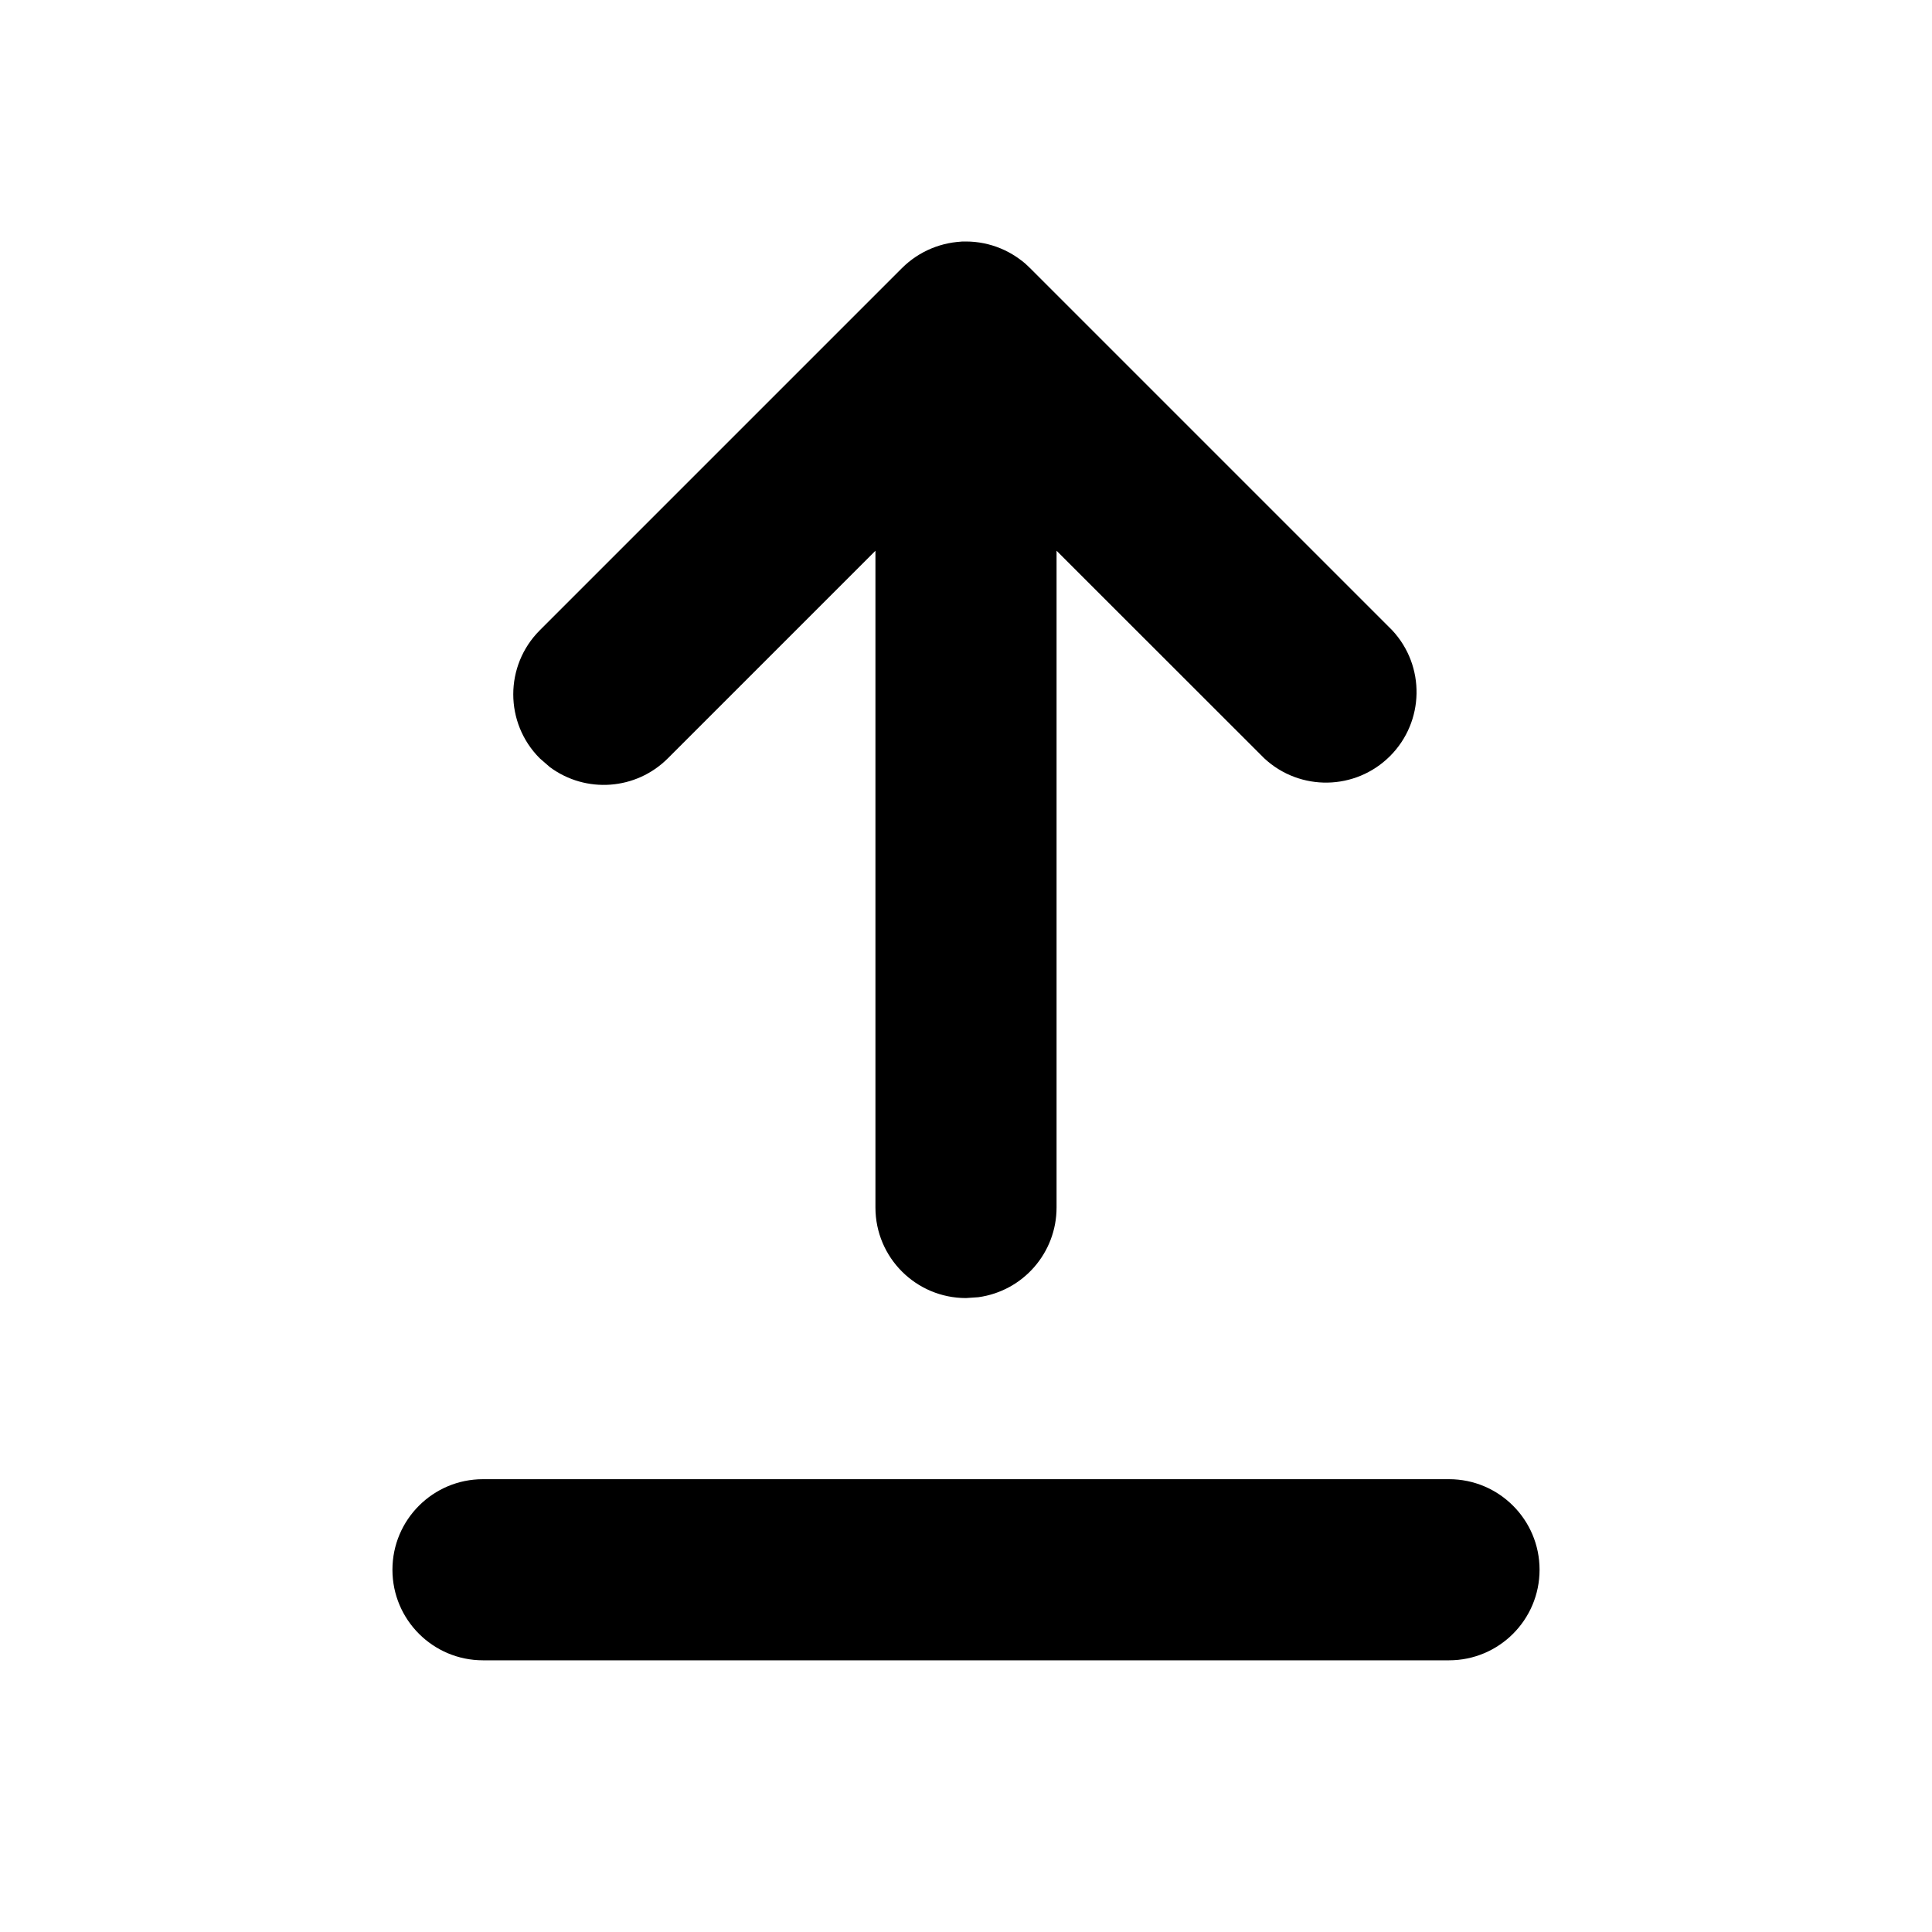
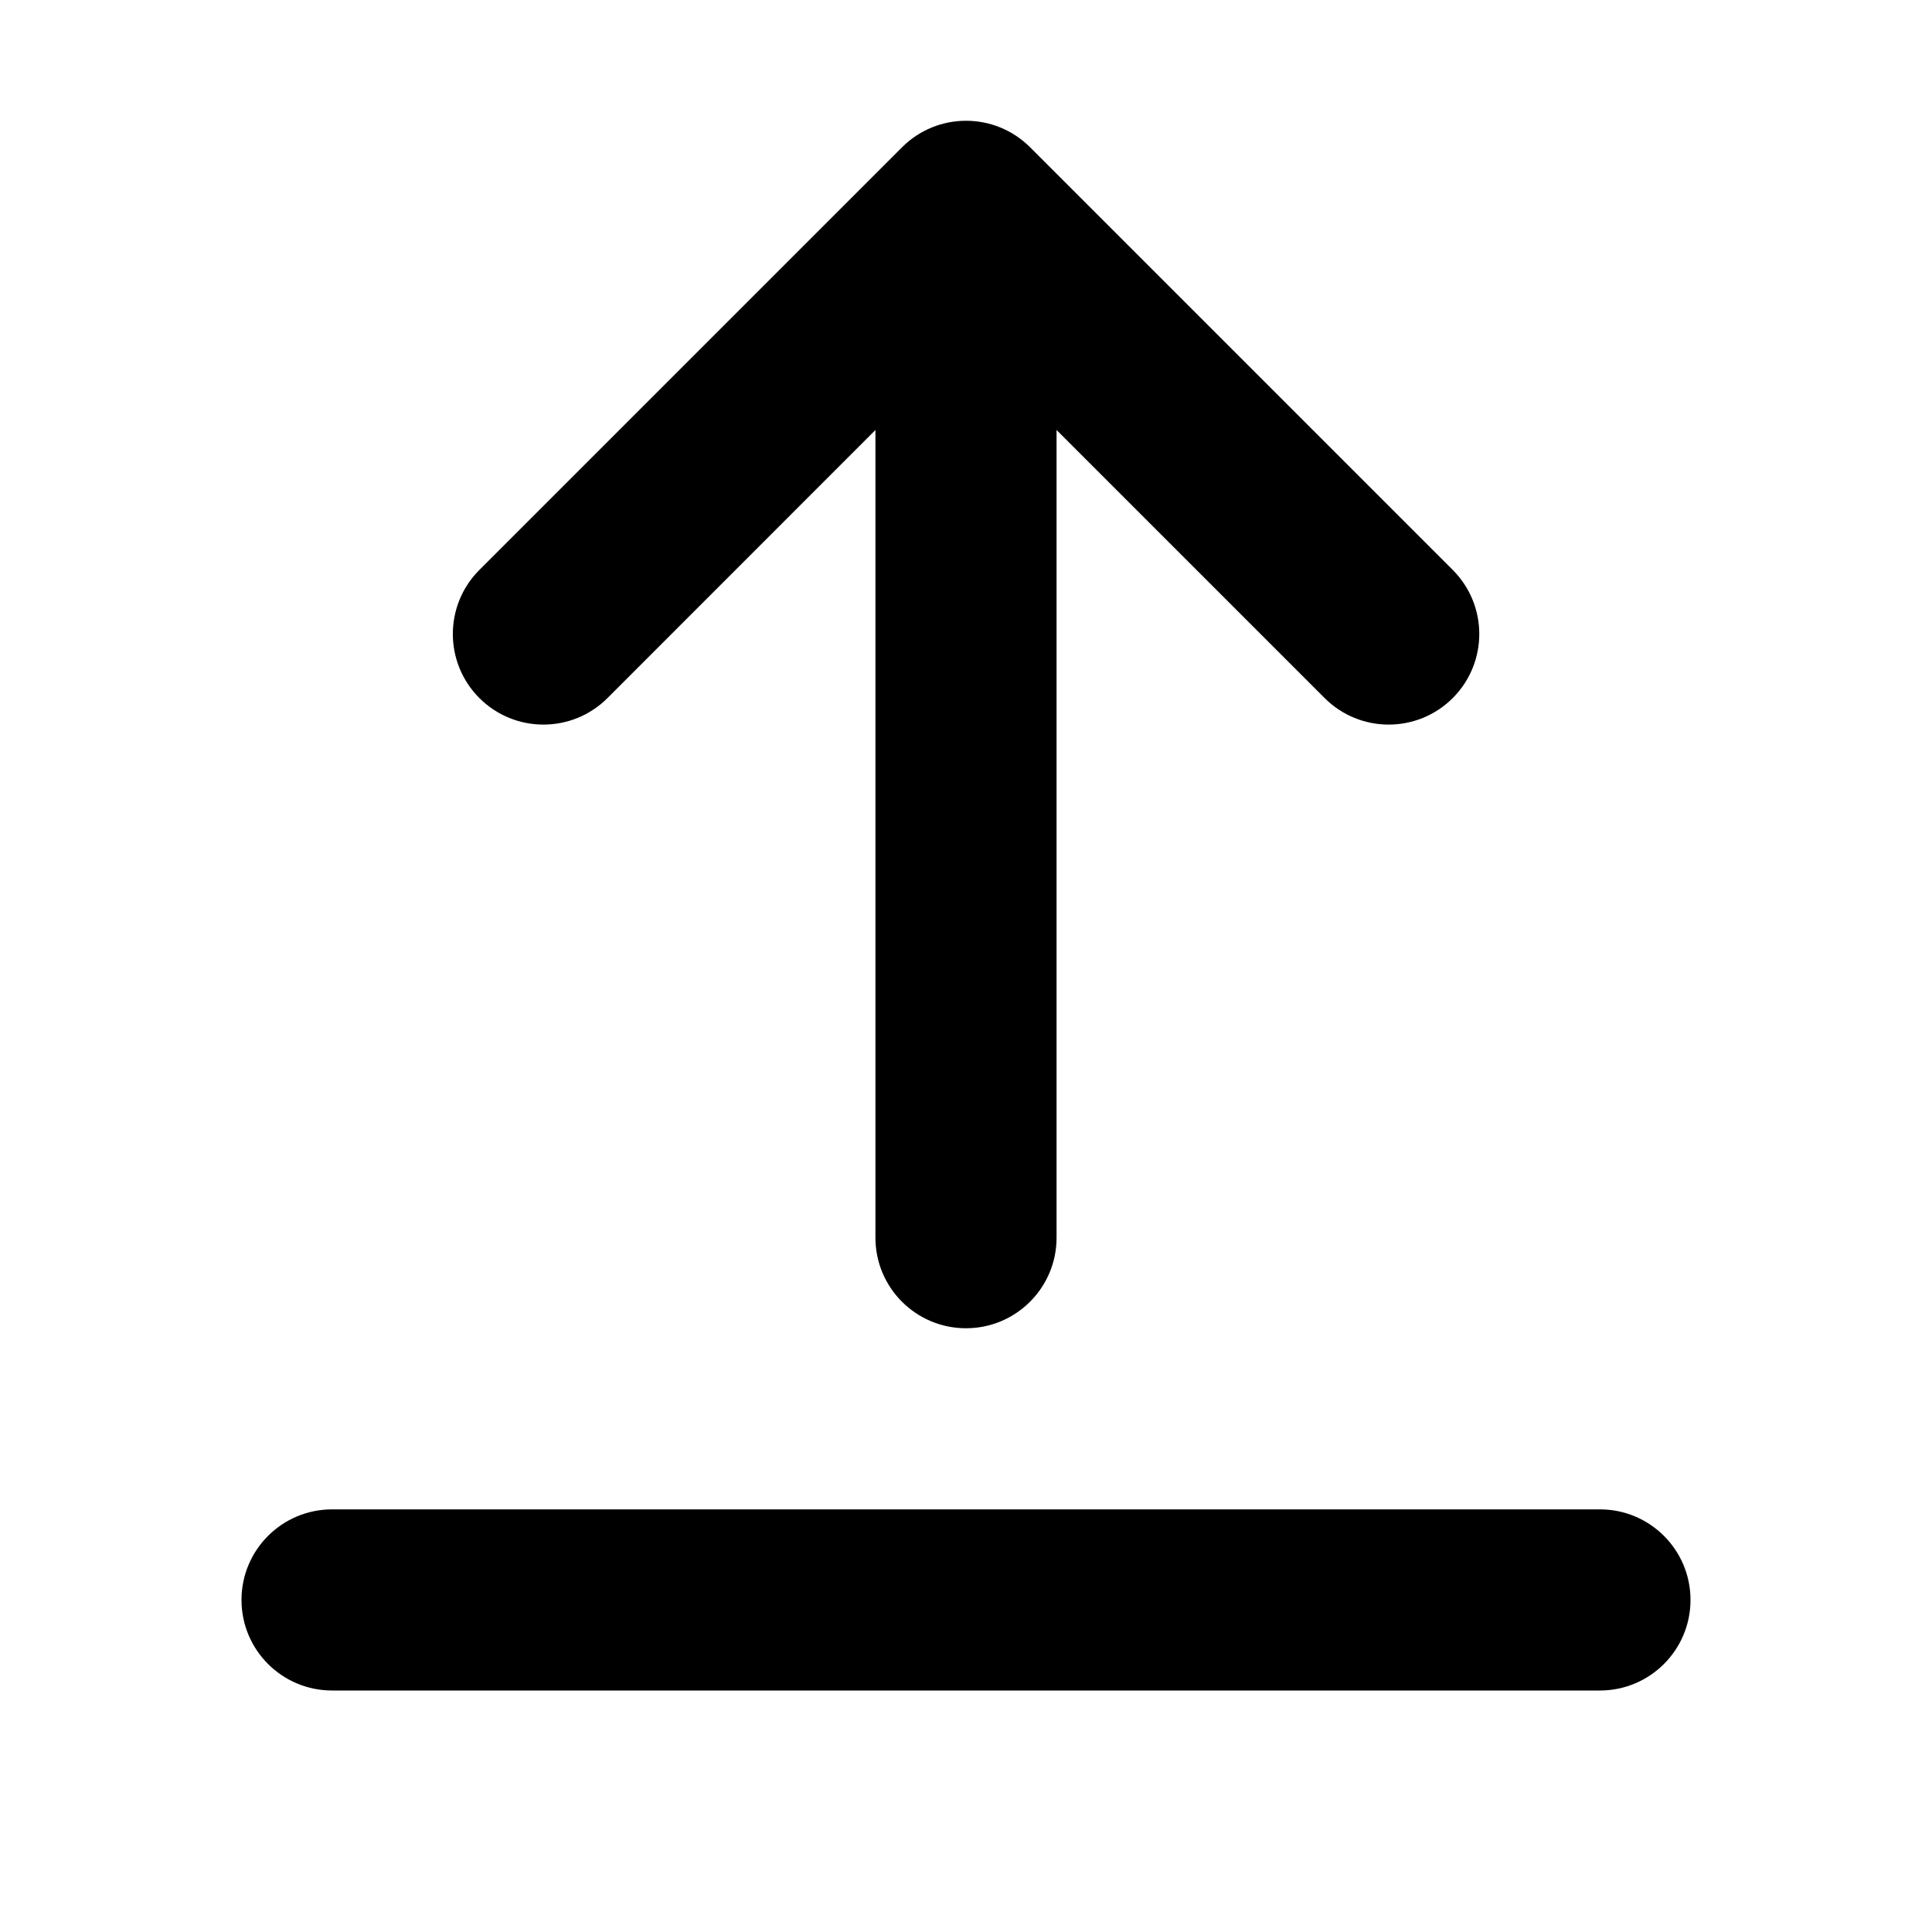
- <svg xmlns="http://www.w3.org/2000/svg" width="16" height="16" fill="none">
-   <path d="M12 12.25a.75.75 0 010 1.5H4a.75.75 0 010-1.5h8zM8 10.75a.75.75 0 01-.75-.75V4.561l-1.72 1.72a.75.75 0 01-.976.072L4.47 6.28a.75.75 0 010-1.06l3-3A.755.755 0 018 2l-.073.004A.752.752 0 017.97 2L8 2a.751.751 0 01.53.22l-.078-.069a.755.755 0 01.078.069l3 3a.75.75 0 01-1.06 1.06L8.75 4.561V10a.75.75 0 01-.648.743L8 10.75z" fill="currentColor" />
+ <svg xmlns="http://www.w3.org/2000/svg" width="16" height="16" fill="none" viewBox="0 0 16 16">
+   <path fill="currentColor" fill-rule="evenodd" d="M7.25 10.25a.75.75 0 0 0 1.5 0V3.561l2.22 2.22a.75.75 0 0 0 1.061-1.061l-3.5-3.5a.75.75 0 0 0-1.061 0l-3.5 3.5a.75.75 0 0 0 1.061 1.061L7.25 3.561V10.25Zm-4.5 2.25a.75.75 0 0 0 0 1.5h10.5a.75.75 0 0 0 0-1.5H2.75Z" clip-rule="evenodd" />
</svg>
